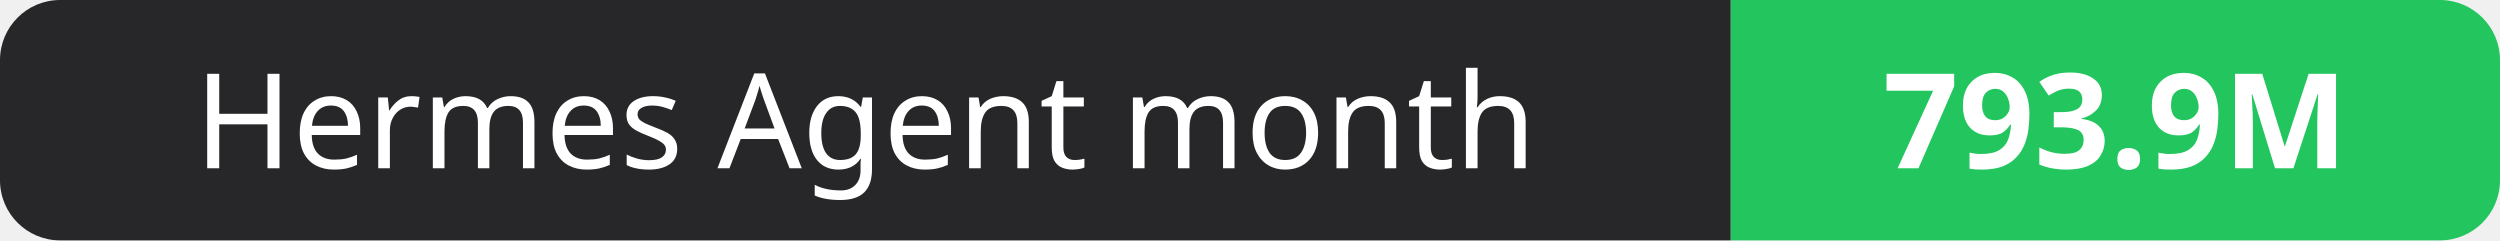
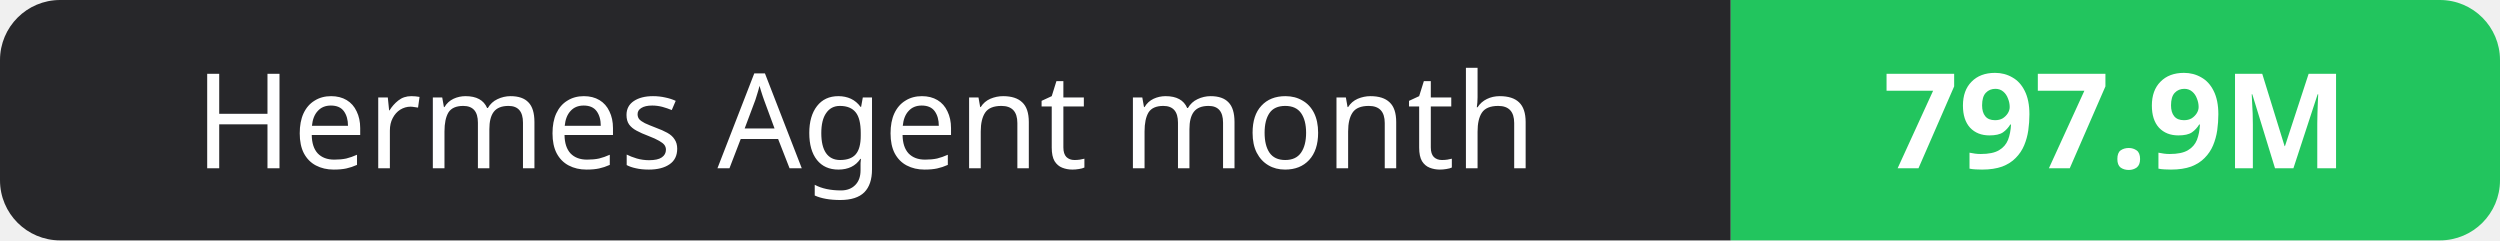
- <svg xmlns="http://www.w3.org/2000/svg" width="208" height="20" role="img" aria-label="Hermes Agent month: 793.9M">
+ <svg xmlns="http://www.w3.org/2000/svg" width="208" height="20" role="img" aria-label="Hermes Agent month: 797.9M">
  <clipPath id="r">
    <rect width="208" height="20" rx="5" fill="#fff" />
  </clipPath>
  <g clip-path="url(#r)">
    <rect width="144" height="20" fill="#27272a" />
    <rect x="144" width="64" height="20" fill="#22c55e" />
  </g>
  <g fill="#fff" text-anchor="middle" font-family="Verdana,Geneva,sans-serif" font-size="11">
    <text x="72.0" y="14">Hermes Agent month</text>
-     <text x="176.0" y="14" font-weight="700">793.9M</text>
+     <text x="176.0" y="14" font-weight="700">797.9M</text>
  </g>
</svg>
